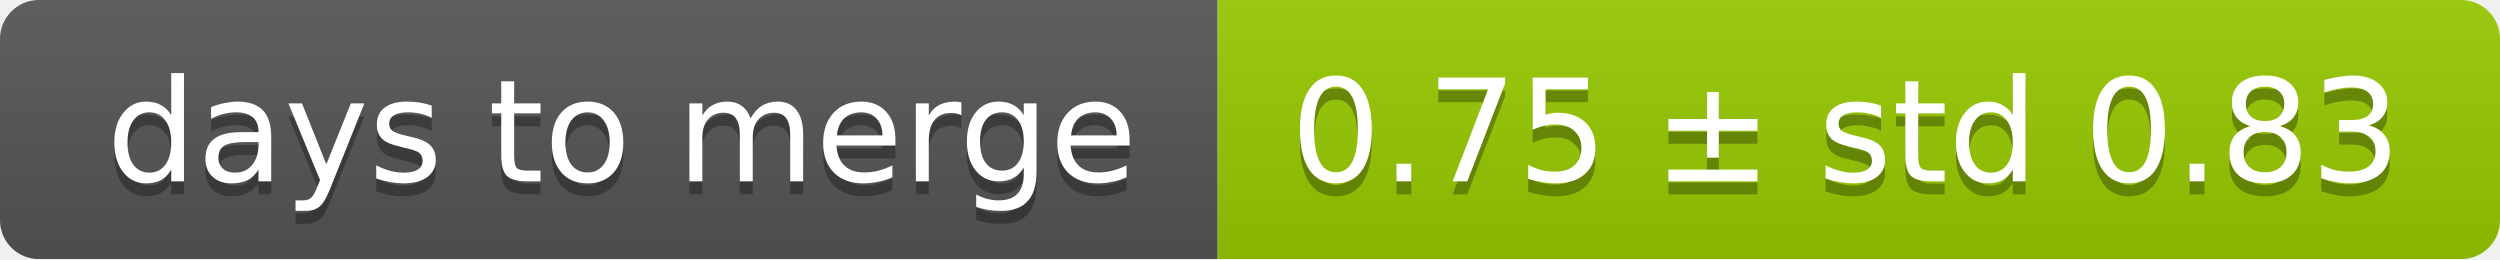
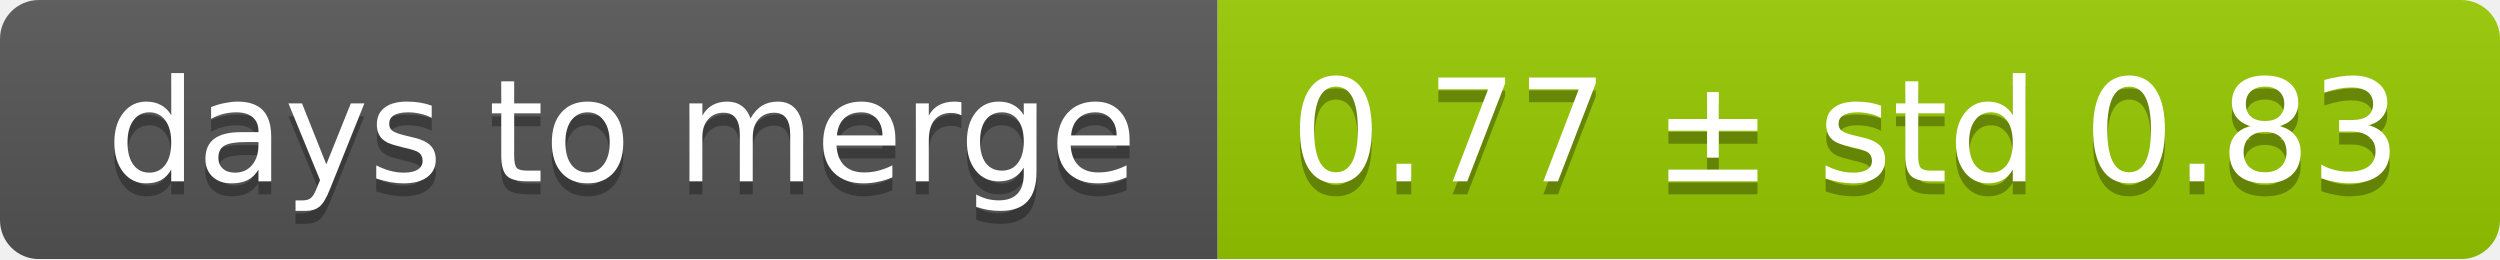
<svg xmlns="http://www.w3.org/2000/svg" width="193" height="20">
  <linearGradient id="smooth" x2="0" y2="100%">
    <stop offset="0" stop-color="#bbb" stop-opacity=".1" />
    <stop offset="1" stop-opacity=".1" />
  </linearGradient>
  <mask id="round">
    <rect width="193" height="20" rx="3" fill="#fff" />
  </mask>
  <g mask="url(#round)">
    <rect width="94" height="20" fill="#555" />
    <rect x="94" width="99" height="20" fill="#97ca00" />
    <rect width="193" height="20" fill="url(#smooth)" />
  </g>
  <g fill="#fff" text-anchor="middle" font-family="DejaVu Sans,Verdana,Geneva,sans-serif" font-size="11">
    <text x="48" y="15" fill="#010101" fill-opacity=".3">days to merge</text>
    <text x="48" y="14">days to merge</text>
-     <text x="142.5" y="15" fill="#010101" fill-opacity=".3">0.75 ± std 0.83</text>
-     <text x="142.5" y="14">0.75 ± std 0.83</text>
+     <text x="142.5" y="15" fill="#010101" fill-opacity=".3">0.77 ± std 0.83</text>
+     <text x="142.5" y="14">0.77 ± std 0.83</text>
  </g>
</svg>
